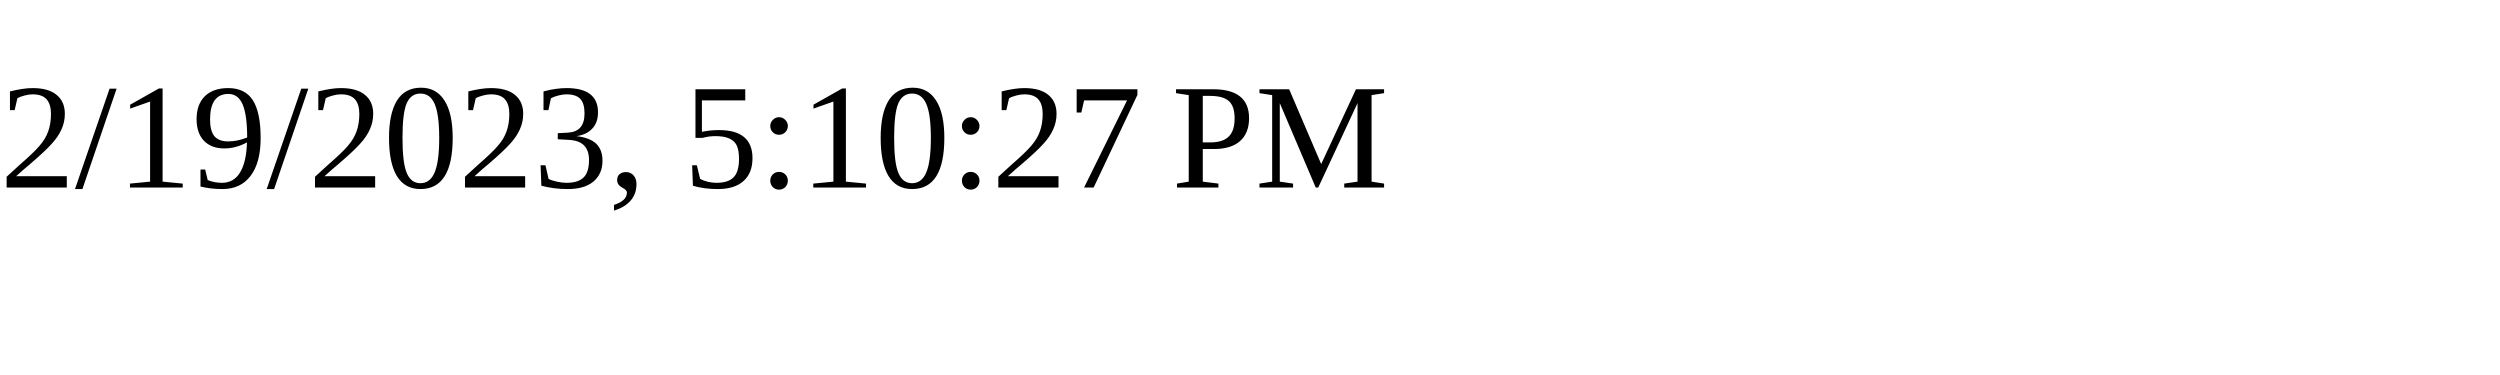
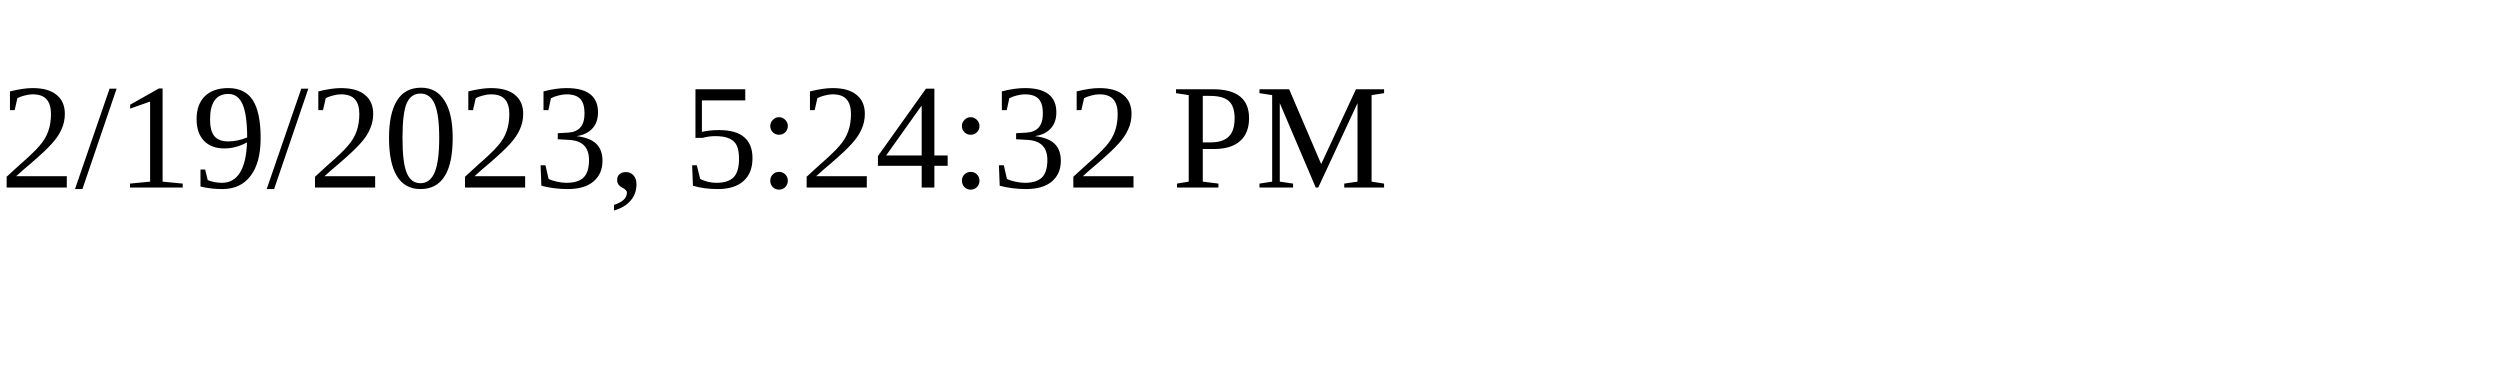
<svg xmlns="http://www.w3.org/2000/svg" height="30" width="200">
-   <text x="0" y="15">2/19/2023, 5:10:27 PM</text>
+   <text x="0" y="15">2/19/2023, 5:24:32 PM</text>
</svg>
